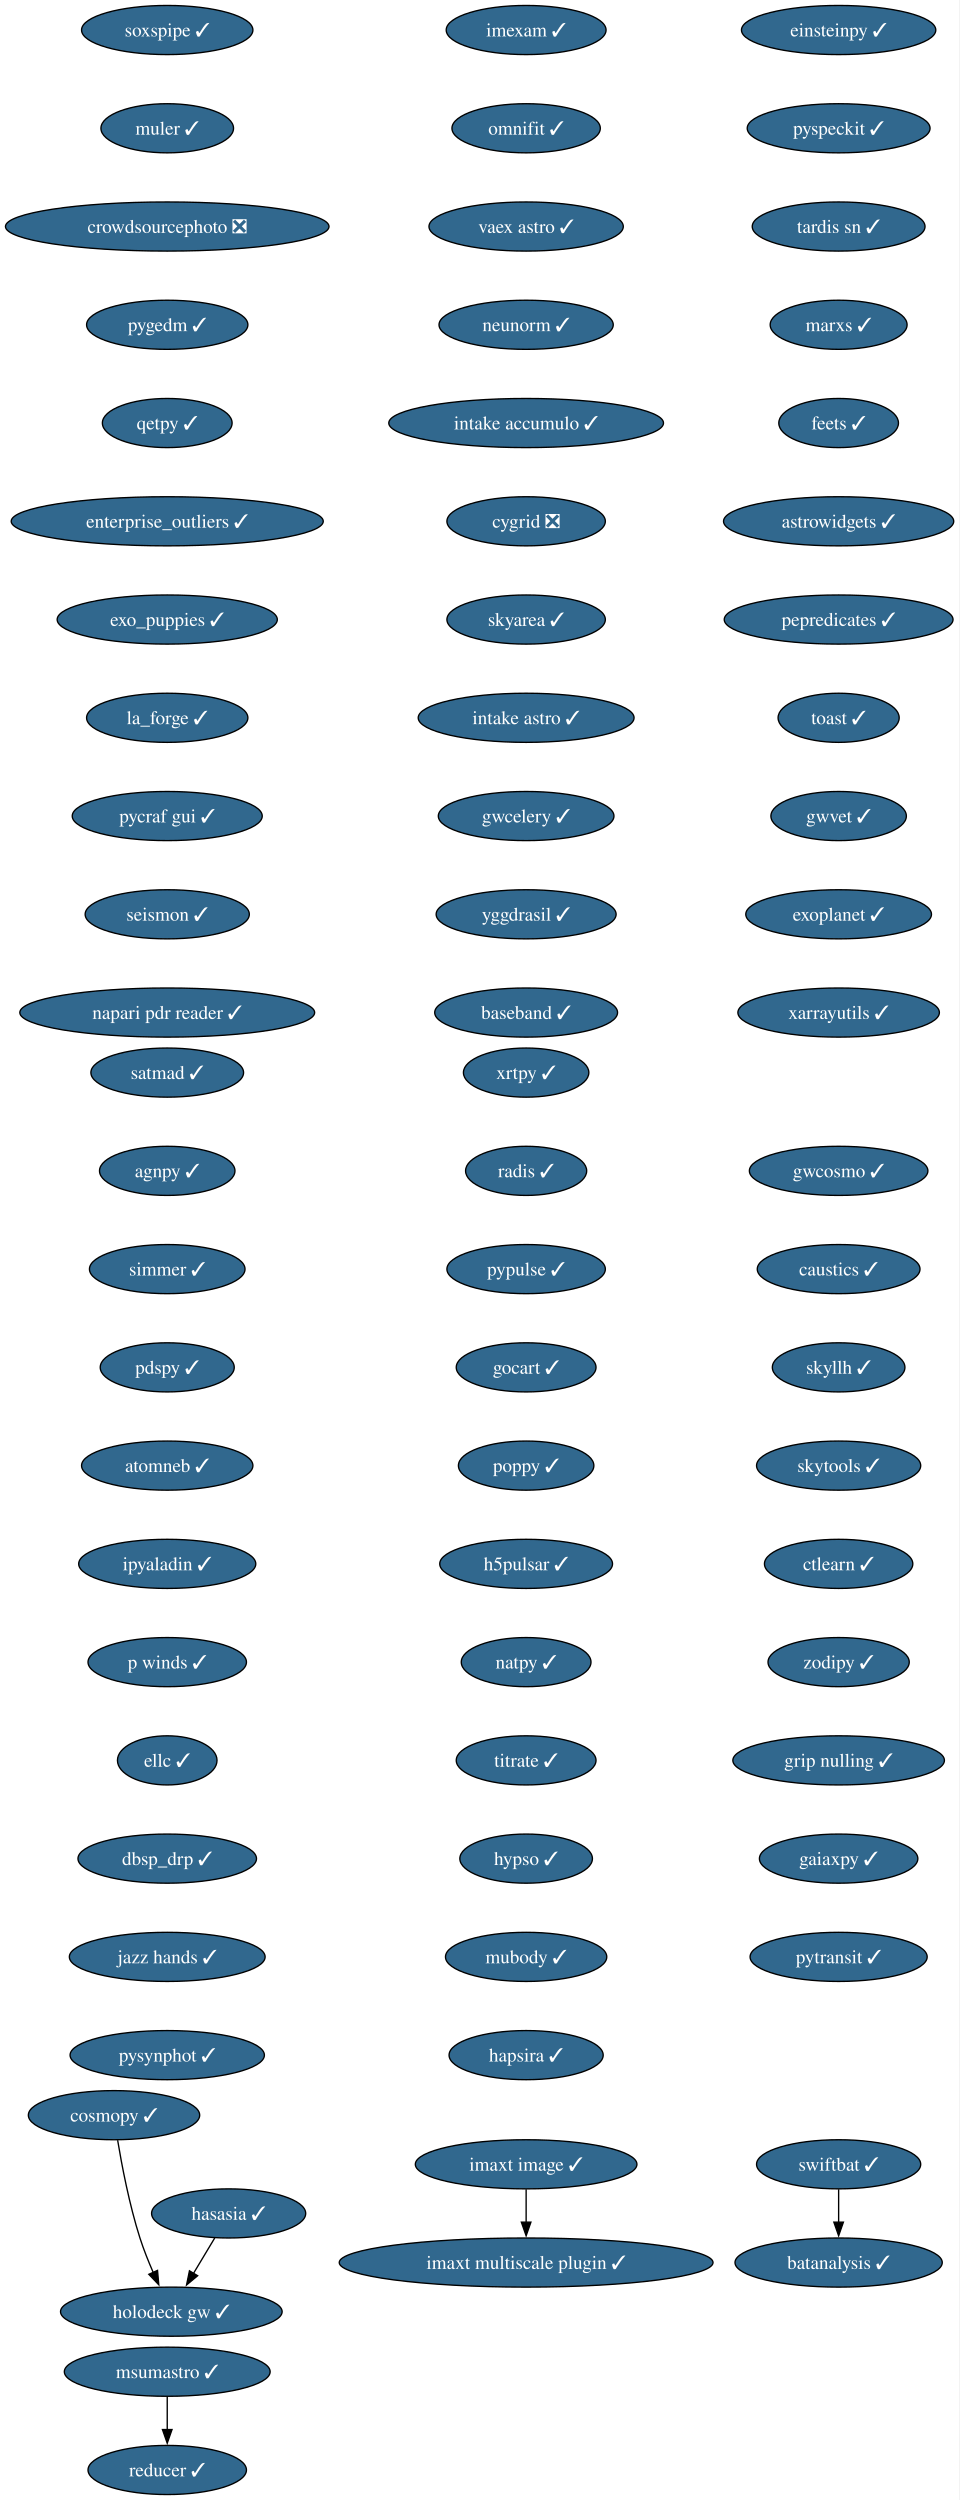
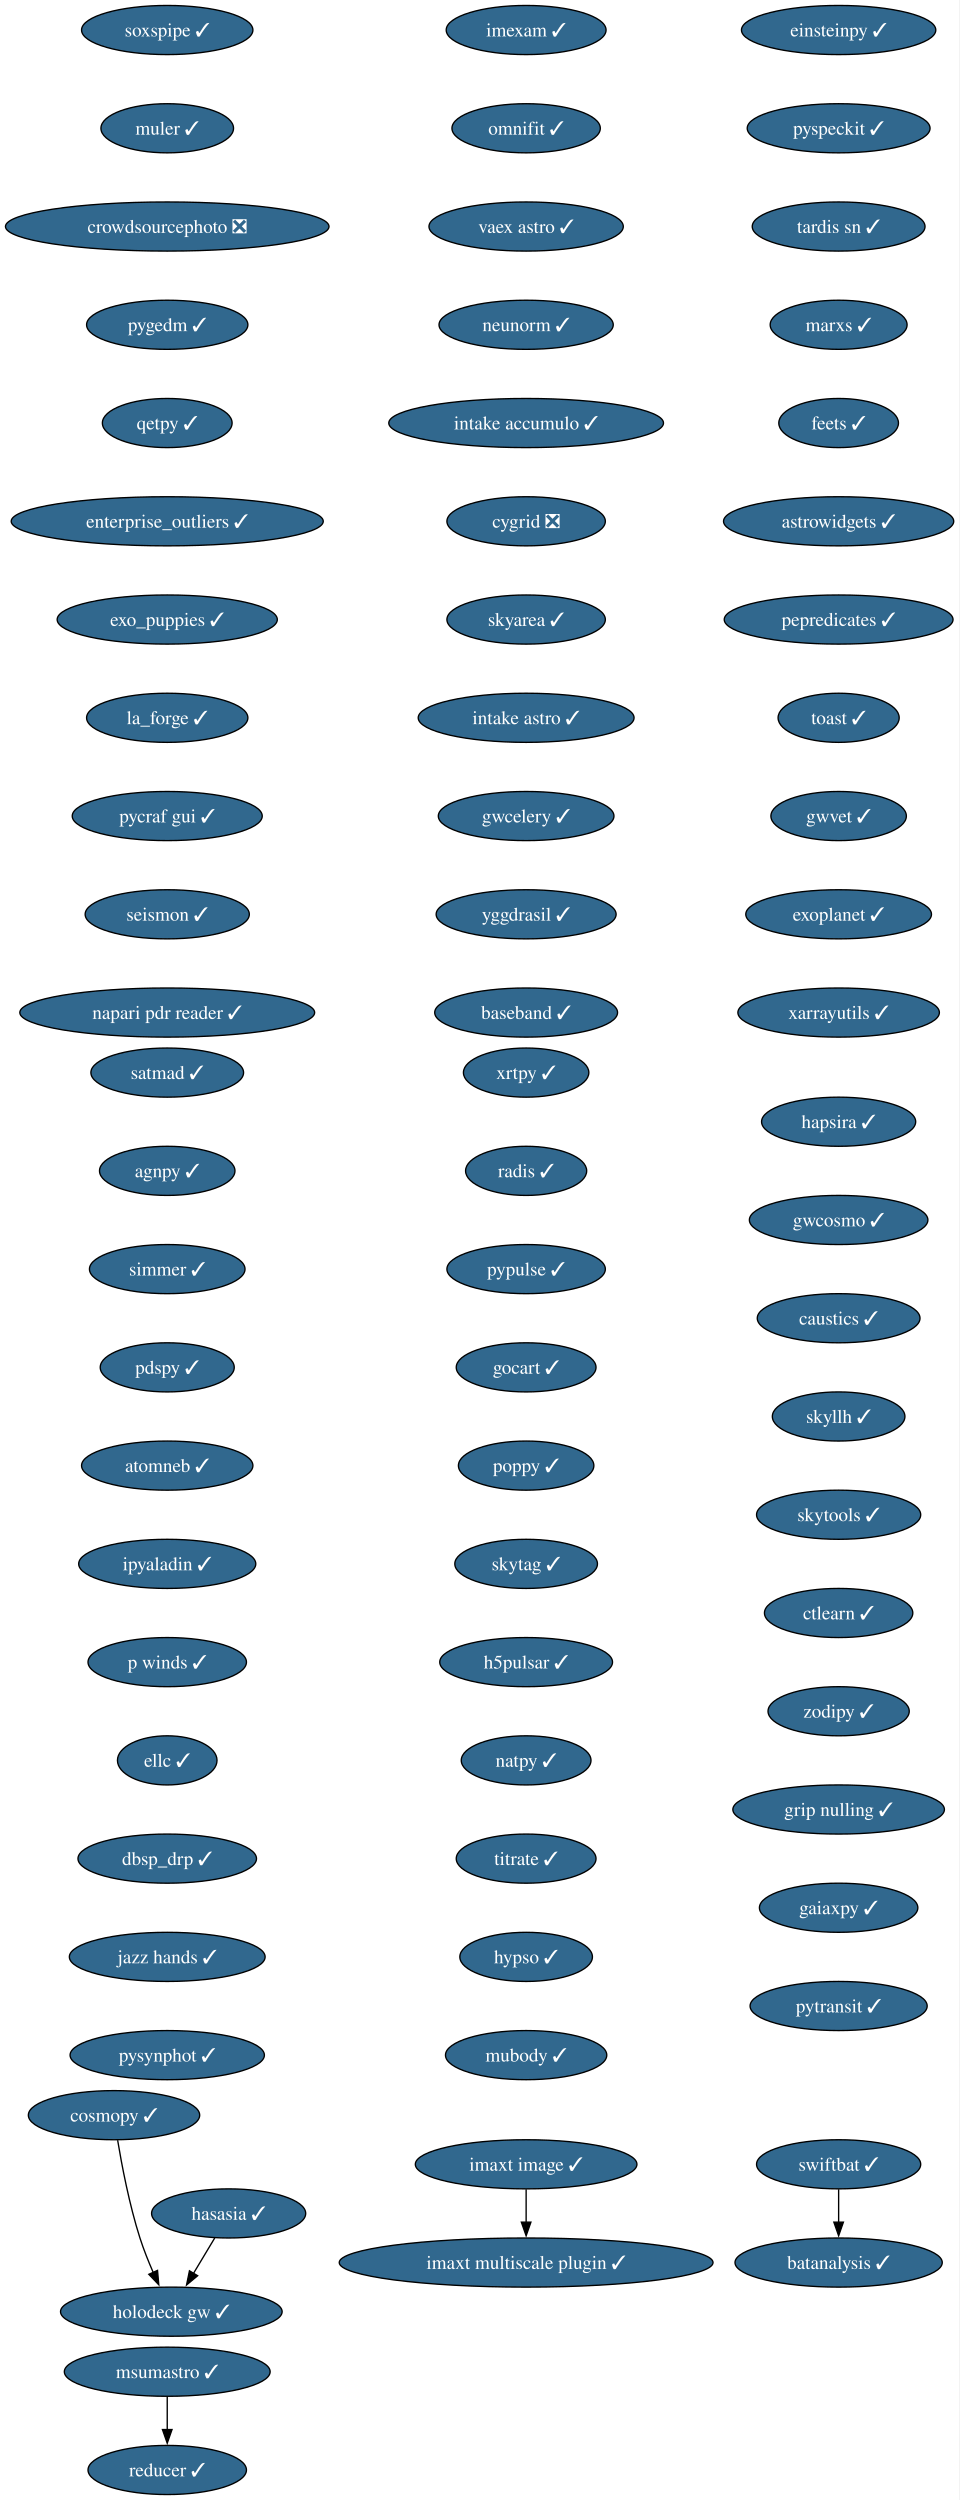
<svg xmlns="http://www.w3.org/2000/svg" xmlns:xlink="http://www.w3.org/1999/xlink" width="703pt" height="1832pt" viewBox="0.00 0.00 703.00 1832.00">
  <g id="graph0" class="graph" transform="scale(1 1) rotate(0) translate(4 1828)">
    <polygon fill="white" stroke="none" points="-4,4 -4,-1828 698.9,-1828 698.9,4 -4,4" />
    <g id="node1" class="node">
      <g id="a_node1">
        <a xlink:href="https://github.com/conda-forge/imexam-feedstock/pull/17" xlink:title="imexam ✓">
          <ellipse fill="#31688e" stroke="black" cx="381.55" cy="-1806" rx="58.57" ry="18" />
          <text xml:space="preserve" text-anchor="middle" x="381.55" y="-1801.33" font-family="Times,serif" font-size="14.00" fill="white">imexam ✓</text>
        </a>
      </g>
    </g>
    <g id="node2" class="node">
      <g id="a_node2">
        <a xlink:href="https://github.com/conda-forge/omnifit-feedstock/pull/15" xlink:title="omnifit ✓">
          <ellipse fill="#31688e" stroke="black" cx="381.55" cy="-1734" rx="54.36" ry="18" />
          <text xml:space="preserve" text-anchor="middle" x="381.55" y="-1729.33" font-family="Times,serif" font-size="14.00" fill="white">omnifit ✓</text>
        </a>
      </g>
    </g>
    <g id="node5" class="node">
      <g id="a_node5">
        <a xlink:href="https://github.com/conda-forge/vaex-astro-feedstock/pull/23" xlink:title="vaex astro ✓">
          <ellipse fill="#31688e" stroke="black" cx="381.55" cy="-1662" rx="71.2" ry="18" />
          <text xml:space="preserve" text-anchor="middle" x="381.55" y="-1657.33" font-family="Times,serif" font-size="14.00" fill="white">vaex astro ✓</text>
        </a>
      </g>
    </g>
    <g id="node3" class="node">
      <g id="a_node3">
        <a xlink:href="https://github.com/conda-forge/msumastro-feedstock/pull/25" xlink:title="msumastro ✓">
          <ellipse fill="#31688e" stroke="black" cx="118.55" cy="-90" rx="75.41" ry="18" />
          <text xml:space="preserve" text-anchor="middle" x="118.55" y="-85.33" font-family="Times,serif" font-size="14.00" fill="white">msumastro ✓</text>
        </a>
      </g>
    </g>
    <g id="node4" class="node">
      <g id="a_node4">
        <a xlink:href="https://github.com/conda-forge/reducer-feedstock/pull/13" xlink:title="reducer ✓">
          <ellipse fill="#31688e" stroke="black" cx="118.55" cy="-18" rx="58.05" ry="18" />
          <text xml:space="preserve" text-anchor="middle" x="118.55" y="-13.32" font-family="Times,serif" font-size="14.00" fill="white">reducer ✓</text>
        </a>
      </g>
    </g>
    <g id="edge2" class="edge">
      <path fill="none" stroke="black" d="M118.55,-71.7C118.55,-64.41 118.55,-55.73 118.55,-47.54" />
      <polygon fill="black" stroke="black" points="122.05,-47.62 118.55,-37.62 115.05,-47.62 122.05,-47.62" />
    </g>
    <g id="node6" class="node">
      <g id="a_node6">
        <a xlink:href="https://github.com/conda-forge/neunorm-feedstock/pull/6" xlink:title="neunorm ✓">
          <ellipse fill="#31688e" stroke="black" cx="381.55" cy="-1590" rx="63.84" ry="18" />
          <text xml:space="preserve" text-anchor="middle" x="381.55" y="-1585.33" font-family="Times,serif" font-size="14.00" fill="white">neunorm ✓</text>
        </a>
      </g>
    </g>
    <g id="node7" class="node">
      <g id="a_node7">
        <a xlink:href="https://github.com/conda-forge/intake-accumulo-feedstock/pull/2" xlink:title="intake accumulo ✓">
          <ellipse fill="#31688e" stroke="black" cx="381.55" cy="-1518" rx="100.66" ry="18" />
          <text xml:space="preserve" text-anchor="middle" x="381.55" y="-1513.33" font-family="Times,serif" font-size="14.00" fill="white">intake accumulo ✓</text>
        </a>
      </g>
    </g>
    <g id="node8" class="node">
      <g id="a_node8">
        <a xlink:href="https://github.com/conda-forge/cygrid-feedstock/pull/25" xlink:title="cygrid ❎">
          <ellipse fill="#31688e" stroke="black" cx="381.55" cy="-1446" rx="58.05" ry="18" />
          <text xml:space="preserve" text-anchor="middle" x="381.55" y="-1441.33" font-family="Times,serif" font-size="14.00" fill="white">cygrid ❎</text>
        </a>
      </g>
    </g>
    <g id="node9" class="node">
      <g id="a_node9">
        <a xlink:href="https://github.com/conda-forge/skyarea-feedstock/pull/1" xlink:title="skyarea ✓">
          <ellipse fill="#31688e" stroke="black" cx="381.55" cy="-1374" rx="58.05" ry="18" />
          <text xml:space="preserve" text-anchor="middle" x="381.55" y="-1369.33" font-family="Times,serif" font-size="14.00" fill="white">skyarea ✓</text>
        </a>
      </g>
    </g>
    <g id="node10" class="node">
      <g id="a_node10">
        <a xlink:href="https://github.com/conda-forge/intake-astro-feedstock/pull/1" xlink:title="intake astro ✓">
          <ellipse fill="#31688e" stroke="black" cx="381.55" cy="-1302" rx="79.09" ry="18" />
          <text xml:space="preserve" text-anchor="middle" x="381.55" y="-1297.33" font-family="Times,serif" font-size="14.00" fill="white">intake astro ✓</text>
        </a>
      </g>
    </g>
    <g id="node11" class="node">
      <g id="a_node11">
        <a xlink:href="https://github.com/conda-forge/gwcelery-feedstock/pull/27" xlink:title="gwcelery ✓">
          <ellipse fill="#31688e" stroke="black" cx="381.55" cy="-1230" rx="64.36" ry="18" />
          <text xml:space="preserve" text-anchor="middle" x="381.55" y="-1225.33" font-family="Times,serif" font-size="14.00" fill="white">gwcelery ✓</text>
        </a>
      </g>
    </g>
    <g id="node12" class="node">
      <g id="a_node12">
        <a xlink:href="https://github.com/conda-forge/yggdrasil-feedstock/pull/48" xlink:title="yggdrasil ✓">
          <ellipse fill="#31688e" stroke="black" cx="381.55" cy="-1158" rx="65.94" ry="18" />
          <text xml:space="preserve" text-anchor="middle" x="381.55" y="-1153.33" font-family="Times,serif" font-size="14.00" fill="white">yggdrasil ✓</text>
        </a>
      </g>
    </g>
    <g id="node13" class="node">
      <g id="a_node13">
        <a xlink:href="https://github.com/conda-forge/baseband-feedstock/pull/5" xlink:title="baseband ✓">
          <ellipse fill="#31688e" stroke="black" cx="381.55" cy="-1086" rx="66.99" ry="18" />
          <text xml:space="preserve" text-anchor="middle" x="381.55" y="-1081.33" font-family="Times,serif" font-size="14.00" fill="white">baseband ✓</text>
        </a>
      </g>
    </g>
    <g id="node14" class="node">
      <g id="a_node14">
        <a xlink:href="https://github.com/conda-forge/einsteinpy-feedstock/pull/10" xlink:title="einsteinpy ✓">
          <ellipse fill="#31688e" stroke="black" cx="610.55" cy="-1806" rx="71.2" ry="18" />
          <text xml:space="preserve" text-anchor="middle" x="610.55" y="-1801.33" font-family="Times,serif" font-size="14.00" fill="white">einsteinpy ✓</text>
        </a>
      </g>
    </g>
    <g id="node15" class="node">
      <g id="a_node15">
        <a xlink:href="https://github.com/conda-forge/pyspeckit-feedstock/pull/7" xlink:title="pyspeckit ✓">
          <ellipse fill="#31688e" stroke="black" cx="610.55" cy="-1734" rx="66.99" ry="18" />
          <text xml:space="preserve" text-anchor="middle" x="610.55" y="-1729.33" font-family="Times,serif" font-size="14.00" fill="white">pyspeckit ✓</text>
        </a>
      </g>
    </g>
    <g id="node16" class="node">
      <g id="a_node16">
        <a xlink:href="https://github.com/conda-forge/tardis-sn-feedstock/pull/100" xlink:title="tardis sn ✓">
          <ellipse fill="#31688e" stroke="black" cx="610.55" cy="-1662" rx="63.31" ry="18" />
          <text xml:space="preserve" text-anchor="middle" x="610.55" y="-1657.33" font-family="Times,serif" font-size="14.00" fill="white">tardis sn ✓</text>
        </a>
      </g>
    </g>
    <g id="node17" class="node">
      <g id="a_node17">
        <a xlink:href="https://github.com/conda-forge/marxs-feedstock/pull/3" xlink:title="marxs ✓">
          <ellipse fill="#31688e" stroke="black" cx="610.55" cy="-1590" rx="50.16" ry="18" />
          <text xml:space="preserve" text-anchor="middle" x="610.55" y="-1585.33" font-family="Times,serif" font-size="14.00" fill="white">marxs ✓</text>
        </a>
      </g>
    </g>
    <g id="node18" class="node">
      <g id="a_node18">
        <a xlink:href="https://github.com/conda-forge/feets-feedstock/pull/1" xlink:title="feets ✓">
          <ellipse fill="#31688e" stroke="black" cx="610.55" cy="-1518" rx="43.84" ry="18" />
          <text xml:space="preserve" text-anchor="middle" x="610.55" y="-1513.33" font-family="Times,serif" font-size="14.00" fill="white">feets ✓</text>
        </a>
      </g>
    </g>
    <g id="node19" class="node">
      <g id="a_node19">
        <a xlink:href="https://github.com/conda-forge/astrowidgets-feedstock/pull/8" xlink:title="astrowidgets ✓">
          <ellipse fill="#31688e" stroke="black" cx="610.55" cy="-1446" rx="84.35" ry="18" />
          <text xml:space="preserve" text-anchor="middle" x="610.55" y="-1441.33" font-family="Times,serif" font-size="14.00" fill="white">astrowidgets ✓</text>
        </a>
      </g>
    </g>
    <g id="node20" class="node">
      <g id="a_node20">
        <a xlink:href="https://github.com/conda-forge/pepredicates-feedstock/pull/3" xlink:title="pepredicates ✓">
          <ellipse fill="#31688e" stroke="black" cx="610.55" cy="-1374" rx="83.83" ry="18" />
          <text xml:space="preserve" text-anchor="middle" x="610.55" y="-1369.33" font-family="Times,serif" font-size="14.00" fill="white">pepredicates ✓</text>
        </a>
      </g>
    </g>
    <g id="node21" class="node">
      <g id="a_node21">
        <a xlink:href="https://github.com/conda-forge/toast-feedstock/pull/33" xlink:title="toast ✓">
          <ellipse fill="#31688e" stroke="black" cx="610.55" cy="-1302" rx="44.37" ry="18" />
          <text xml:space="preserve" text-anchor="middle" x="610.55" y="-1297.33" font-family="Times,serif" font-size="14.00" fill="white">toast ✓</text>
        </a>
      </g>
    </g>
    <g id="node22" class="node">
      <g id="a_node22">
        <a xlink:href="https://github.com/conda-forge/gwvet-feedstock/pull/10" xlink:title="gwvet ✓">
          <ellipse fill="#31688e" stroke="black" cx="610.55" cy="-1230" rx="49.63" ry="18" />
          <text xml:space="preserve" text-anchor="middle" x="610.55" y="-1225.33" font-family="Times,serif" font-size="14.00" fill="white">gwvet ✓</text>
        </a>
      </g>
    </g>
    <g id="node23" class="node">
      <g id="a_node23">
        <a xlink:href="https://github.com/conda-forge/exoplanet-feedstock/pull/27" xlink:title="exoplanet ✓">
          <ellipse fill="#31688e" stroke="black" cx="610.55" cy="-1158" rx="68.04" ry="18" />
          <text xml:space="preserve" text-anchor="middle" x="610.55" y="-1153.33" font-family="Times,serif" font-size="14.00" fill="white">exoplanet ✓</text>
        </a>
      </g>
    </g>
    <g id="node24" class="node">
      <g id="a_node24">
        <a xlink:href="https://github.com/conda-forge/xarrayutils-feedstock/pull/11" xlink:title="xarrayutils ✓">
          <ellipse fill="#31688e" stroke="black" cx="610.55" cy="-1086" rx="73.83" ry="18" />
          <text xml:space="preserve" text-anchor="middle" x="610.55" y="-1081.33" font-family="Times,serif" font-size="14.00" fill="white">xarrayutils ✓</text>
        </a>
      </g>
    </g>
    <g id="node25" class="node">
      <g id="a_node25">
        <a xlink:href="https://github.com/conda-forge/satmad-feedstock/pull/23" xlink:title="satmad ✓">
          <ellipse fill="#31688e" stroke="black" cx="118.55" cy="-1042" rx="55.94" ry="18" />
          <text xml:space="preserve" text-anchor="middle" x="118.55" y="-1037.33" font-family="Times,serif" font-size="14.00" fill="white">satmad ✓</text>
        </a>
      </g>
    </g>
    <g id="node26" class="node">
      <g id="a_node26">
        <a xlink:href="https://github.com/conda-forge/agnpy-feedstock/pull/17" xlink:title="agnpy ✓">
          <ellipse fill="#31688e" stroke="black" cx="118.55" cy="-970" rx="49.63" ry="18" />
          <text xml:space="preserve" text-anchor="middle" x="118.55" y="-965.33" font-family="Times,serif" font-size="14.00" fill="white">agnpy ✓</text>
        </a>
      </g>
    </g>
    <g id="node27" class="node">
      <g id="a_node27">
        <a xlink:href="https://github.com/conda-forge/simmer-feedstock/pull/17" xlink:title="simmer ✓">
          <ellipse fill="#31688e" stroke="black" cx="118.55" cy="-898" rx="57" ry="18" />
          <text xml:space="preserve" text-anchor="middle" x="118.55" y="-893.33" font-family="Times,serif" font-size="14.00" fill="white">simmer ✓</text>
        </a>
      </g>
    </g>
    <g id="node28" class="node">
      <g id="a_node28">
        <a xlink:href="https://github.com/conda-forge/pdspy-feedstock/pull/17" xlink:title="pdspy ✓">
          <ellipse fill="#31688e" stroke="black" cx="118.55" cy="-826" rx="49.1" ry="18" />
          <text xml:space="preserve" text-anchor="middle" x="118.55" y="-821.33" font-family="Times,serif" font-size="14.00" fill="white">pdspy ✓</text>
        </a>
      </g>
    </g>
    <g id="node29" class="node">
      <g id="a_node29">
        <a xlink:href="https://github.com/conda-forge/atomneb-feedstock/pull/6" xlink:title="atomneb ✓">
          <ellipse fill="#31688e" stroke="black" cx="118.55" cy="-754" rx="62.78" ry="18" />
          <text xml:space="preserve" text-anchor="middle" x="118.55" y="-749.33" font-family="Times,serif" font-size="14.00" fill="white">atomneb ✓</text>
        </a>
      </g>
    </g>
    <g id="node30" class="node">
      <g id="a_node30">
        <a xlink:href="https://github.com/conda-forge/ipyaladin-feedstock/pull/20" xlink:title="ipyaladin ✓">
          <ellipse fill="#31688e" stroke="black" cx="118.55" cy="-682" rx="64.89" ry="18" />
          <text xml:space="preserve" text-anchor="middle" x="118.55" y="-677.33" font-family="Times,serif" font-size="14.00" fill="white">ipyaladin ✓</text>
        </a>
      </g>
    </g>
    <g id="node31" class="node">
      <g id="a_node31">
        <a xlink:href="https://github.com/conda-forge/p-winds-feedstock/pull/5" xlink:title="p winds ✓">
          <ellipse fill="#31688e" stroke="black" cx="118.55" cy="-610" rx="58.05" ry="18" />
          <text xml:space="preserve" text-anchor="middle" x="118.55" y="-605.33" font-family="Times,serif" font-size="14.00" fill="white">p winds ✓</text>
        </a>
      </g>
    </g>
    <g id="node32" class="node">
      <g id="a_node32">
        <a xlink:href="https://github.com/conda-forge/ellc-feedstock/pull/14" xlink:title="ellc ✓">
          <ellipse fill="#31688e" stroke="black" cx="118.55" cy="-538" rx="36.48" ry="18" />
          <text xml:space="preserve" text-anchor="middle" x="118.55" y="-533.33" font-family="Times,serif" font-size="14.00" fill="white">ellc ✓</text>
        </a>
      </g>
    </g>
    <g id="node33" class="node">
      <g id="a_node33">
        <a xlink:href="https://github.com/conda-forge/dbsp_drp-feedstock/pull/5" xlink:title="dbsp_drp ✓">
          <ellipse fill="#31688e" stroke="black" cx="118.55" cy="-466" rx="65.41" ry="18" />
          <text xml:space="preserve" text-anchor="middle" x="118.55" y="-461.32" font-family="Times,serif" font-size="14.00" fill="white">dbsp_drp ✓</text>
        </a>
      </g>
    </g>
    <g id="node34" class="node">
      <g id="a_node34">
        <a xlink:href="https://github.com/conda-forge/jazz-hands-feedstock/pull/1" xlink:title="jazz hands ✓">
          <ellipse fill="#31688e" stroke="black" cx="118.55" cy="-394" rx="71.73" ry="18" />
          <text xml:space="preserve" text-anchor="middle" x="118.55" y="-389.32" font-family="Times,serif" font-size="14.00" fill="white">jazz hands ✓</text>
        </a>
      </g>
    </g>
    <g id="node35" class="node">
      <g id="a_node35">
        <a xlink:href="https://github.com/conda-forge/pysynphot-feedstock/pull/15" xlink:title="pysynphot ✓">
          <ellipse fill="#31688e" stroke="black" cx="118.55" cy="-322" rx="71.2" ry="18" />
          <text xml:space="preserve" text-anchor="middle" x="118.55" y="-317.32" font-family="Times,serif" font-size="14.00" fill="white">pysynphot ✓</text>
        </a>
      </g>
    </g>
    <g id="node36" class="node">
      <g id="a_node36">
        <a xlink:href="https://github.com/conda-forge/hasasia-feedstock/pull/1" xlink:title="hasasia ✓">
          <ellipse fill="#31688e" stroke="black" cx="163.55" cy="-206" rx="56.47" ry="18" />
          <text xml:space="preserve" text-anchor="middle" x="163.55" y="-201.33" font-family="Times,serif" font-size="14.00" fill="white">hasasia ✓</text>
        </a>
      </g>
    </g>
    <g id="node37" class="node">
      <g id="a_node37">
        <a xlink:href="https://github.com/conda-forge/holodeck-gw-feedstock/pull/7" xlink:title="holodeck gw ✓">
          <ellipse fill="#31688e" stroke="black" cx="121.55" cy="-134" rx="81.2" ry="18" />
          <text xml:space="preserve" text-anchor="middle" x="121.55" y="-129.32" font-family="Times,serif" font-size="14.00" fill="white">holodeck gw ✓</text>
        </a>
      </g>
    </g>
    <g id="edge32" class="edge">
      <path fill="none" stroke="black" d="M153.38,-188.05C148.71,-180.26 143.04,-170.82 137.8,-162.08" />
      <polygon fill="black" stroke="black" points="140.84,-160.35 132.7,-153.57 134.84,-163.95 140.84,-160.35" />
    </g>
    <g id="node38" class="node">
      <g id="a_node38">
        <a xlink:href="https://github.com/conda-forge/soxspipe-feedstock/pull/54" xlink:title="soxspipe ✓">
          <ellipse fill="#31688e" stroke="black" cx="118.55" cy="-1806" rx="62.78" ry="18" />
          <text xml:space="preserve" text-anchor="middle" x="118.55" y="-1801.33" font-family="Times,serif" font-size="14.00" fill="white">soxspipe ✓</text>
        </a>
      </g>
    </g>
    <g id="node39" class="node">
      <g id="a_node39">
        <a xlink:href="https://github.com/conda-forge/muler-feedstock/pull/7" xlink:title="muler ✓">
          <ellipse fill="#31688e" stroke="black" cx="118.55" cy="-1734" rx="48.58" ry="18" />
          <text xml:space="preserve" text-anchor="middle" x="118.55" y="-1729.33" font-family="Times,serif" font-size="14.00" fill="white">muler ✓</text>
        </a>
      </g>
    </g>
    <g id="node40" class="node">
      <g id="a_node40">
        <a xlink:href="https://github.com/conda-forge/crowdsourcephoto-feedstock/pull/8" xlink:title="crowdsourcephoto ❎">
          <ellipse fill="#31688e" stroke="black" cx="118.55" cy="-1662" rx="118.55" ry="18" />
          <text xml:space="preserve" text-anchor="middle" x="118.55" y="-1657.33" font-family="Times,serif" font-size="14.00" fill="white">crowdsourcephoto ❎</text>
        </a>
      </g>
    </g>
    <g id="node41" class="node">
      <g id="a_node41">
        <a xlink:href="https://github.com/conda-forge/pygedm-feedstock/pull/13" xlink:title="pygedm ✓">
          <ellipse fill="#31688e" stroke="black" cx="118.55" cy="-1590" rx="59.1" ry="18" />
          <text xml:space="preserve" text-anchor="middle" x="118.55" y="-1585.33" font-family="Times,serif" font-size="14.00" fill="white">pygedm ✓</text>
        </a>
      </g>
    </g>
    <g id="node42" class="node">
      <g id="a_node42">
        <a xlink:href="https://github.com/conda-forge/qetpy-feedstock/pull/20" xlink:title="qetpy ✓">
          <ellipse fill="#31688e" stroke="black" cx="118.55" cy="-1518" rx="47.53" ry="18" />
          <text xml:space="preserve" text-anchor="middle" x="118.55" y="-1513.33" font-family="Times,serif" font-size="14.00" fill="white">qetpy ✓</text>
        </a>
      </g>
    </g>
    <g id="node43" class="node">
      <g id="a_node43">
        <a xlink:href="https://github.com/conda-forge/enterprise_outliers-feedstock/pull/4" xlink:title="enterprise_outliers ✓">
          <ellipse fill="#31688e" stroke="black" cx="118.55" cy="-1446" rx="114.34" ry="18" />
          <text xml:space="preserve" text-anchor="middle" x="118.55" y="-1441.33" font-family="Times,serif" font-size="14.00" fill="white">enterprise_outliers ✓</text>
        </a>
      </g>
    </g>
    <g id="node44" class="node">
      <g id="a_node44">
        <a xlink:href="https://github.com/conda-forge/exo_puppies-feedstock/pull/9" xlink:title="exo_puppies ✓">
          <ellipse fill="#31688e" stroke="black" cx="118.55" cy="-1374" rx="80.67" ry="18" />
          <text xml:space="preserve" text-anchor="middle" x="118.55" y="-1369.33" font-family="Times,serif" font-size="14.00" fill="white">exo_puppies ✓</text>
        </a>
      </g>
    </g>
    <g id="node45" class="node">
      <g id="a_node45">
        <a xlink:href="https://github.com/conda-forge/la_forge-feedstock/pull/3" xlink:title="la_forge ✓">
          <ellipse fill="#31688e" stroke="black" cx="118.55" cy="-1302" rx="59.1" ry="18" />
          <text xml:space="preserve" text-anchor="middle" x="118.55" y="-1297.33" font-family="Times,serif" font-size="14.00" fill="white">la_forge ✓</text>
        </a>
      </g>
    </g>
    <g id="node46" class="node">
      <g id="a_node46">
        <a xlink:href="https://github.com/conda-forge/pycraf-gui-feedstock/pull/2" xlink:title="pycraf gui ✓">
          <ellipse fill="#31688e" stroke="black" cx="118.55" cy="-1230" rx="69.62" ry="18" />
          <text xml:space="preserve" text-anchor="middle" x="118.55" y="-1225.33" font-family="Times,serif" font-size="14.00" fill="white">pycraf gui ✓</text>
        </a>
      </g>
    </g>
    <g id="node47" class="node">
      <g id="a_node47">
        <a xlink:href="https://github.com/conda-forge/seismon-feedstock/pull/8" xlink:title="seismon ✓">
          <ellipse fill="#31688e" stroke="black" cx="118.55" cy="-1158" rx="60.15" ry="18" />
          <text xml:space="preserve" text-anchor="middle" x="118.55" y="-1153.33" font-family="Times,serif" font-size="14.00" fill="white">seismon ✓</text>
        </a>
      </g>
    </g>
    <g id="node48" class="node">
      <g id="a_node48">
        <a xlink:href="https://github.com/conda-forge/napari-pdr-reader-feedstock/pull/1" xlink:title="napari pdr reader ✓">
          <ellipse fill="#31688e" stroke="black" cx="118.55" cy="-1086" rx="108.03" ry="18" />
          <text xml:space="preserve" text-anchor="middle" x="118.55" y="-1081.33" font-family="Times,serif" font-size="14.00" fill="white">napari pdr reader ✓</text>
        </a>
      </g>
    </g>
    <g id="node49" class="node">
      <g id="a_node49">
        <a xlink:href="https://github.com/conda-forge/imaxt-image-feedstock/pull/1" xlink:title="imaxt image ✓">
          <ellipse fill="#31688e" stroke="black" cx="381.55" cy="-242" rx="81.2" ry="18" />
          <text xml:space="preserve" text-anchor="middle" x="381.55" y="-237.32" font-family="Times,serif" font-size="14.00" fill="white">imaxt image ✓</text>
        </a>
      </g>
    </g>
    <g id="node50" class="node">
      <g id="a_node50">
        <a xlink:href="https://github.com/conda-forge/imaxt-multiscale-plugin-feedstock/pull/4" xlink:title="imaxt multiscale plugin ✓">
          <ellipse fill="#31688e" stroke="black" cx="381.55" cy="-170" rx="136.97" ry="18" />
          <text xml:space="preserve" text-anchor="middle" x="381.55" y="-165.32" font-family="Times,serif" font-size="14.00" fill="white">imaxt multiscale plugin ✓</text>
        </a>
      </g>
    </g>
    <g id="edge43" class="edge">
      <path fill="none" stroke="black" d="M381.55,-223.7C381.55,-216.41 381.55,-207.73 381.55,-199.54" />
      <polygon fill="black" stroke="black" points="385.05,-199.62 381.55,-189.62 378.05,-199.62 385.05,-199.62" />
    </g>
    <g id="node51" class="node">
      <g id="a_node51">
        <a xlink:href="https://github.com/conda-forge/xrtpy-feedstock/pull/6" xlink:title="xrtpy ✓">
          <ellipse fill="#31688e" stroke="black" cx="381.55" cy="-1042" rx="45.95" ry="18" />
          <text xml:space="preserve" text-anchor="middle" x="381.55" y="-1037.33" font-family="Times,serif" font-size="14.00" fill="white">xrtpy ✓</text>
        </a>
      </g>
    </g>
    <g id="node52" class="node">
      <g id="a_node52">
        <a xlink:href="https://github.com/conda-forge/radis-feedstock/pull/7" xlink:title="radis ✓">
          <ellipse fill="#31688e" stroke="black" cx="381.55" cy="-970" rx="44.37" ry="18" />
          <text xml:space="preserve" text-anchor="middle" x="381.55" y="-965.33" font-family="Times,serif" font-size="14.00" fill="white">radis ✓</text>
        </a>
      </g>
    </g>
    <g id="node53" class="node">
      <g id="a_node53">
        <a xlink:href="https://github.com/conda-forge/pypulse-feedstock/pull/1" xlink:title="pypulse ✓">
          <ellipse fill="#31688e" stroke="black" cx="381.55" cy="-898" rx="58.05" ry="18" />
          <text xml:space="preserve" text-anchor="middle" x="381.55" y="-893.33" font-family="Times,serif" font-size="14.00" fill="white">pypulse ✓</text>
        </a>
      </g>
    </g>
    <g id="node54" class="node">
      <g id="a_node54">
        <a xlink:href="https://github.com/conda-forge/gocart-feedstock/pull/26" xlink:title="gocart ✓">
          <ellipse fill="#31688e" stroke="black" cx="381.55" cy="-826" rx="51.21" ry="18" />
          <text xml:space="preserve" text-anchor="middle" x="381.55" y="-821.33" font-family="Times,serif" font-size="14.00" fill="white">gocart ✓</text>
        </a>
      </g>
    </g>
    <g id="node55" class="node">
      <g id="a_node55">
        <a xlink:href="https://github.com/conda-forge/poppy-feedstock/pull/3" xlink:title="poppy ✓">
          <ellipse fill="#31688e" stroke="black" cx="381.55" cy="-754" rx="49.63" ry="18" />
          <text xml:space="preserve" text-anchor="middle" x="381.55" y="-749.33" font-family="Times,serif" font-size="14.00" fill="white">poppy ✓</text>
        </a>
      </g>
    </g>
    <g id="node56" class="node">
      <g id="a_node56">
-         <a xlink:href="https://github.com/conda-forge/h5pulsar-feedstock/pull/1" xlink:title="h5pulsar ✓">
-           <ellipse fill="#31688e" stroke="black" cx="381.55" cy="-682" rx="63.31" ry="18" />
-           <text xml:space="preserve" text-anchor="middle" x="381.55" y="-677.33" font-family="Times,serif" font-size="14.00" fill="white">h5pulsar ✓</text>
+         <a xlink:href="https://github.com/conda-forge/skytag-feedstock/pull/7" xlink:title="skytag ✓">
+           <ellipse fill="#31688e" stroke="black" cx="381.55" cy="-682" rx="52.26" ry="18" />
+           <text xml:space="preserve" text-anchor="middle" x="381.55" y="-677.33" font-family="Times,serif" font-size="14.00" fill="white">skytag ✓</text>
        </a>
      </g>
    </g>
    <g id="node57" class="node">
      <g id="a_node57">
+         <a xlink:href="https://github.com/conda-forge/h5pulsar-feedstock/pull/1" xlink:title="h5pulsar ✓">
+           <ellipse fill="#31688e" stroke="black" cx="381.55" cy="-610" rx="63.31" ry="18" />
+           <text xml:space="preserve" text-anchor="middle" x="381.55" y="-605.33" font-family="Times,serif" font-size="14.00" fill="white">h5pulsar ✓</text>
+         </a>
+       </g>
+     </g>
+     <g id="node58" class="node">
+       <g id="a_node58">
        <a xlink:href="https://github.com/conda-forge/natpy-feedstock/pull/1" xlink:title="natpy ✓">
-           <ellipse fill="#31688e" stroke="black" cx="381.55" cy="-610" rx="47.53" ry="18" />
-           <text xml:space="preserve" text-anchor="middle" x="381.55" y="-605.33" font-family="Times,serif" font-size="14.00" fill="white">natpy ✓</text>
+           <ellipse fill="#31688e" stroke="black" cx="381.55" cy="-538" rx="47.53" ry="18" />
+           <text xml:space="preserve" text-anchor="middle" x="381.55" y="-533.33" font-family="Times,serif" font-size="14.00" fill="white">natpy ✓</text>
+         </a>
+       </g>
+     </g>
+     <g id="node60" class="node">
+       <g id="a_node60">
+         <a xlink:href="https://github.com/conda-forge/titrate-feedstock/pull/10" xlink:title="titrate ✓">
+           <ellipse fill="#31688e" stroke="black" cx="381.55" cy="-466" rx="51.21" ry="18" />
+           <text xml:space="preserve" text-anchor="middle" x="381.55" y="-461.32" font-family="Times,serif" font-size="14.00" fill="white">titrate ✓</text>
        </a>
      </g>
    </g>
    <g id="node59" class="node">
      <g id="a_node59">
-         <a xlink:href="https://github.com/conda-forge/titrate-feedstock/pull/10" xlink:title="titrate ✓">
-           <ellipse fill="#31688e" stroke="black" cx="381.55" cy="-538" rx="51.21" ry="18" />
-           <text xml:space="preserve" text-anchor="middle" x="381.55" y="-533.33" font-family="Times,serif" font-size="14.00" fill="white">titrate ✓</text>
-         </a>
-       </g>
-     </g>
-     <g id="node58" class="node">
-       <g id="a_node58">
        <a xlink:href="https://github.com/conda-forge/cosmopy-feedstock/pull/2" xlink:title="cosmopy ✓">
          <ellipse fill="#31688e" stroke="black" cx="79.55" cy="-278" rx="62.78" ry="18" />
          <text xml:space="preserve" text-anchor="middle" x="79.55" y="-273.32" font-family="Times,serif" font-size="14.00" fill="white">cosmopy ✓</text>
        </a>
      </g>
    </g>
-     <g id="edge50" class="edge">
+     <g id="edge51" class="edge">
      <path fill="none" stroke="black" d="M82.2,-259.67C85.21,-241.54 90.75,-212.38 98.55,-188 101.24,-179.59 104.8,-170.7 108.31,-162.66" />
      <polygon fill="black" stroke="black" points="111.43,-164.26 112.36,-153.71 105.05,-161.38 111.43,-164.26" />
    </g>
-     <g id="node60" class="node">
-       <g id="a_node60">
-         <a xlink:href="https://github.com/conda-forge/hypso-feedstock/pull/28" xlink:title="hypso ✓">
-           <ellipse fill="#31688e" stroke="black" cx="381.55" cy="-466" rx="48.58" ry="18" />
-           <text xml:space="preserve" text-anchor="middle" x="381.55" y="-461.32" font-family="Times,serif" font-size="14.00" fill="white">hypso ✓</text>
-         </a>
-       </g>
-     </g>
-     <g id="node63" class="node">
-       <g id="a_node63">
-         <a xlink:href="https://github.com/conda-forge/mubody-feedstock/pull/1" xlink:title="mubody ✓">
-           <ellipse fill="#31688e" stroke="black" cx="381.55" cy="-394" rx="59.1" ry="18" />
-           <text xml:space="preserve" text-anchor="middle" x="381.55" y="-389.32" font-family="Times,serif" font-size="14.00" fill="white">mubody ✓</text>
-         </a>
-       </g>
-     </g>
    <g id="node61" class="node">
      <g id="a_node61">
+         <a xlink:href="https://github.com/conda-forge/hypso-feedstock/pull/28" xlink:title="hypso ✓">
+           <ellipse fill="#31688e" stroke="black" cx="381.55" cy="-394" rx="48.58" ry="18" />
+           <text xml:space="preserve" text-anchor="middle" x="381.55" y="-389.32" font-family="Times,serif" font-size="14.00" fill="white">hypso ✓</text>
+         </a>
+       </g>
+     </g>
+     <g id="node64" class="node">
+       <g id="a_node64">
+         <a xlink:href="https://github.com/conda-forge/mubody-feedstock/pull/1" xlink:title="mubody ✓">
+           <ellipse fill="#31688e" stroke="black" cx="381.55" cy="-322" rx="59.1" ry="18" />
+           <text xml:space="preserve" text-anchor="middle" x="381.55" y="-317.32" font-family="Times,serif" font-size="14.00" fill="white">mubody ✓</text>
+         </a>
+       </g>
+     </g>
+     <g id="node62" class="node">
+       <g id="a_node62">
        <a xlink:href="https://github.com/conda-forge/swiftbat-feedstock/pull/1" xlink:title="swiftbat ✓">
          <ellipse fill="#31688e" stroke="black" cx="610.55" cy="-242" rx="60.15" ry="18" />
          <text xml:space="preserve" text-anchor="middle" x="610.55" y="-237.32" font-family="Times,serif" font-size="14.00" fill="white">swiftbat ✓</text>
        </a>
      </g>
    </g>
-     <g id="node62" class="node">
-       <g id="a_node62">
+     <g id="node63" class="node">
+       <g id="a_node63">
        <a xlink:href="https://github.com/conda-forge/batanalysis-feedstock/pull/4" xlink:title="batanalysis ✓">
          <ellipse fill="#31688e" stroke="black" cx="610.55" cy="-170" rx="75.94" ry="18" />
          <text xml:space="preserve" text-anchor="middle" x="610.55" y="-165.32" font-family="Times,serif" font-size="14.00" fill="white">batanalysis ✓</text>
        </a>
      </g>
    </g>
-     <g id="edge53" class="edge">
+     <g id="edge54" class="edge">
      <path fill="none" stroke="black" d="M610.55,-223.7C610.55,-216.41 610.55,-207.73 610.55,-199.54" />
      <polygon fill="black" stroke="black" points="614.05,-199.62 610.55,-189.62 607.05,-199.62 614.05,-199.62" />
    </g>
-     <g id="node64" class="node">
-       <g id="a_node64">
-         <a xlink:href="https://github.com/conda-forge/hapsira-feedstock/pull/1" xlink:title="hapsira ✓">
-           <ellipse fill="#31688e" stroke="black" cx="381.55" cy="-322" rx="56.47" ry="18" />
-           <text xml:space="preserve" text-anchor="middle" x="381.55" y="-317.32" font-family="Times,serif" font-size="14.00" fill="white">hapsira ✓</text>
-         </a>
-       </g>
-     </g>
    <g id="node65" class="node">
      <g id="a_node65">
-         <a xlink:href="https://github.com/conda-forge/gwcosmo-feedstock/pull/3" xlink:title="gwcosmo ✓">
-           <ellipse fill="#31688e" stroke="black" cx="610.55" cy="-970" rx="65.41" ry="18" />
-           <text xml:space="preserve" text-anchor="middle" x="610.55" y="-965.33" font-family="Times,serif" font-size="14.00" fill="white">gwcosmo ✓</text>
+         <a xlink:href="https://github.com/conda-forge/hapsira-feedstock/pull/1" xlink:title="hapsira ✓">
+           <ellipse fill="#31688e" stroke="black" cx="610.55" cy="-1006" rx="56.47" ry="18" />
+           <text xml:space="preserve" text-anchor="middle" x="610.55" y="-1001.33" font-family="Times,serif" font-size="14.00" fill="white">hapsira ✓</text>
        </a>
      </g>
    </g>
    <g id="node66" class="node">
      <g id="a_node66">
-         <a xlink:href="https://github.com/conda-forge/caustics-feedstock/pull/7" xlink:title="caustics ✓">
-           <ellipse fill="#31688e" stroke="black" cx="610.55" cy="-898" rx="59.63" ry="18" />
-           <text xml:space="preserve" text-anchor="middle" x="610.55" y="-893.33" font-family="Times,serif" font-size="14.00" fill="white">caustics ✓</text>
+         <a xlink:href="https://github.com/conda-forge/gwcosmo-feedstock/pull/3" xlink:title="gwcosmo ✓">
+           <ellipse fill="#31688e" stroke="black" cx="610.55" cy="-934" rx="65.41" ry="18" />
+           <text xml:space="preserve" text-anchor="middle" x="610.55" y="-929.33" font-family="Times,serif" font-size="14.00" fill="white">gwcosmo ✓</text>
        </a>
      </g>
    </g>
    <g id="node67" class="node">
      <g id="a_node67">
-         <a xlink:href="https://github.com/conda-forge/skyllh-feedstock/pull/1" xlink:title="skyllh ✓">
-           <ellipse fill="#31688e" stroke="black" cx="610.55" cy="-826" rx="48.58" ry="18" />
-           <text xml:space="preserve" text-anchor="middle" x="610.55" y="-821.33" font-family="Times,serif" font-size="14.00" fill="white">skyllh ✓</text>
+         <a xlink:href="https://github.com/conda-forge/caustics-feedstock/pull/7" xlink:title="caustics ✓">
+           <ellipse fill="#31688e" stroke="black" cx="610.55" cy="-862" rx="59.63" ry="18" />
+           <text xml:space="preserve" text-anchor="middle" x="610.55" y="-857.33" font-family="Times,serif" font-size="14.00" fill="white">caustics ✓</text>
        </a>
      </g>
    </g>
    <g id="node68" class="node">
      <g id="a_node68">
-         <a xlink:href="https://github.com/conda-forge/skytools-feedstock/pull/5" xlink:title="skytools ✓">
-           <ellipse fill="#31688e" stroke="black" cx="610.55" cy="-754" rx="60.15" ry="18" />
-           <text xml:space="preserve" text-anchor="middle" x="610.55" y="-749.33" font-family="Times,serif" font-size="14.00" fill="white">skytools ✓</text>
+         <a xlink:href="https://github.com/conda-forge/skyllh-feedstock/pull/1" xlink:title="skyllh ✓">
+           <ellipse fill="#31688e" stroke="black" cx="610.55" cy="-790" rx="48.58" ry="18" />
+           <text xml:space="preserve" text-anchor="middle" x="610.55" y="-785.33" font-family="Times,serif" font-size="14.00" fill="white">skyllh ✓</text>
        </a>
      </g>
    </g>
    <g id="node69" class="node">
      <g id="a_node69">
-         <a xlink:href="https://github.com/conda-forge/ctlearn-feedstock/pull/1" xlink:title="ctlearn ✓">
-           <ellipse fill="#31688e" stroke="black" cx="610.55" cy="-682" rx="54.36" ry="18" />
-           <text xml:space="preserve" text-anchor="middle" x="610.55" y="-677.33" font-family="Times,serif" font-size="14.00" fill="white">ctlearn ✓</text>
+         <a xlink:href="https://github.com/conda-forge/skytools-feedstock/pull/5" xlink:title="skytools ✓">
+           <ellipse fill="#31688e" stroke="black" cx="610.55" cy="-718" rx="60.15" ry="18" />
+           <text xml:space="preserve" text-anchor="middle" x="610.55" y="-713.33" font-family="Times,serif" font-size="14.00" fill="white">skytools ✓</text>
        </a>
      </g>
    </g>
    <g id="node70" class="node">
      <g id="a_node70">
-         <a xlink:href="https://github.com/conda-forge/zodipy-feedstock/pull/6" xlink:title="zodipy ✓">
-           <ellipse fill="#31688e" stroke="black" cx="610.55" cy="-610" rx="51.74" ry="18" />
-           <text xml:space="preserve" text-anchor="middle" x="610.55" y="-605.33" font-family="Times,serif" font-size="14.00" fill="white">zodipy ✓</text>
+         <a xlink:href="https://github.com/conda-forge/ctlearn-feedstock/pull/1" xlink:title="ctlearn ✓">
+           <ellipse fill="#31688e" stroke="black" cx="610.55" cy="-646" rx="54.36" ry="18" />
+           <text xml:space="preserve" text-anchor="middle" x="610.55" y="-641.33" font-family="Times,serif" font-size="14.00" fill="white">ctlearn ✓</text>
        </a>
      </g>
    </g>
    <g id="node71" class="node">
      <g id="a_node71">
-         <a xlink:href="https://github.com/conda-forge/grip-nulling-feedstock/pull/2" xlink:title="grip nulling ✓">
-           <ellipse fill="#31688e" stroke="black" cx="610.55" cy="-538" rx="77.52" ry="18" />
-           <text xml:space="preserve" text-anchor="middle" x="610.55" y="-533.33" font-family="Times,serif" font-size="14.00" fill="white">grip nulling ✓</text>
+         <a xlink:href="https://github.com/conda-forge/zodipy-feedstock/pull/6" xlink:title="zodipy ✓">
+           <ellipse fill="#31688e" stroke="black" cx="610.55" cy="-574" rx="51.74" ry="18" />
+           <text xml:space="preserve" text-anchor="middle" x="610.55" y="-569.33" font-family="Times,serif" font-size="14.00" fill="white">zodipy ✓</text>
        </a>
      </g>
    </g>
    <g id="node72" class="node">
      <g id="a_node72">
-         <a xlink:href="https://github.com/conda-forge/gaiaxpy-feedstock/pull/1" xlink:title="gaiaxpy ✓">
-           <ellipse fill="#31688e" stroke="black" cx="610.55" cy="-466" rx="58.05" ry="18" />
-           <text xml:space="preserve" text-anchor="middle" x="610.55" y="-461.32" font-family="Times,serif" font-size="14.00" fill="white">gaiaxpy ✓</text>
+         <a xlink:href="https://github.com/conda-forge/grip-nulling-feedstock/pull/2" xlink:title="grip nulling ✓">
+           <ellipse fill="#31688e" stroke="black" cx="610.55" cy="-502" rx="77.52" ry="18" />
+           <text xml:space="preserve" text-anchor="middle" x="610.55" y="-497.32" font-family="Times,serif" font-size="14.00" fill="white">grip nulling ✓</text>
        </a>
      </g>
    </g>
    <g id="node73" class="node">
      <g id="a_node73">
+         <a xlink:href="https://github.com/conda-forge/gaiaxpy-feedstock/pull/1" xlink:title="gaiaxpy ✓">
+           <ellipse fill="#31688e" stroke="black" cx="610.55" cy="-430" rx="58.05" ry="18" />
+           <text xml:space="preserve" text-anchor="middle" x="610.55" y="-425.32" font-family="Times,serif" font-size="14.00" fill="white">gaiaxpy ✓</text>
+         </a>
+       </g>
+     </g>
+     <g id="node74" class="node">
+       <g id="a_node74">
        <a xlink:href="https://github.com/conda-forge/pytransit-feedstock/pull/1" xlink:title="pytransit ✓">
-           <ellipse fill="#31688e" stroke="black" cx="610.55" cy="-394" rx="64.89" ry="18" />
-           <text xml:space="preserve" text-anchor="middle" x="610.55" y="-389.32" font-family="Times,serif" font-size="14.00" fill="white">pytransit ✓</text>
+           <ellipse fill="#31688e" stroke="black" cx="610.55" cy="-358" rx="64.89" ry="18" />
+           <text xml:space="preserve" text-anchor="middle" x="610.55" y="-353.32" font-family="Times,serif" font-size="14.00" fill="white">pytransit ✓</text>
        </a>
      </g>
    </g>
  </g>
</svg>
